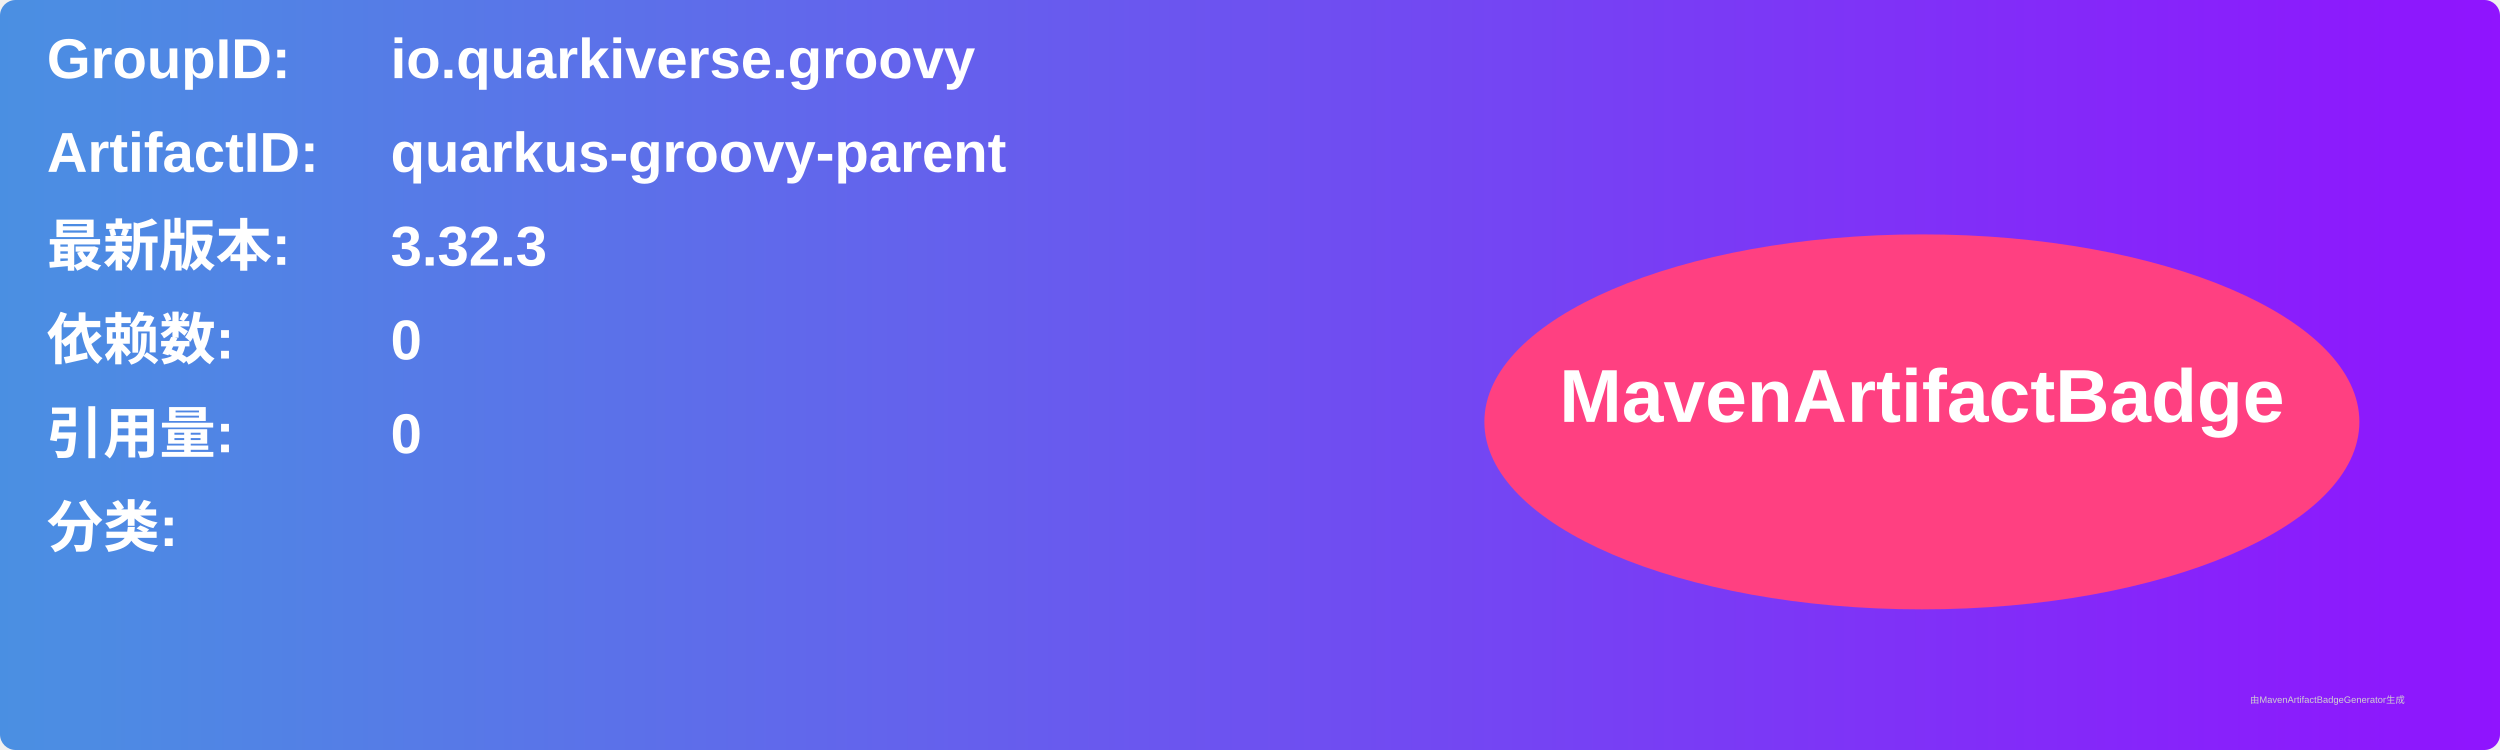
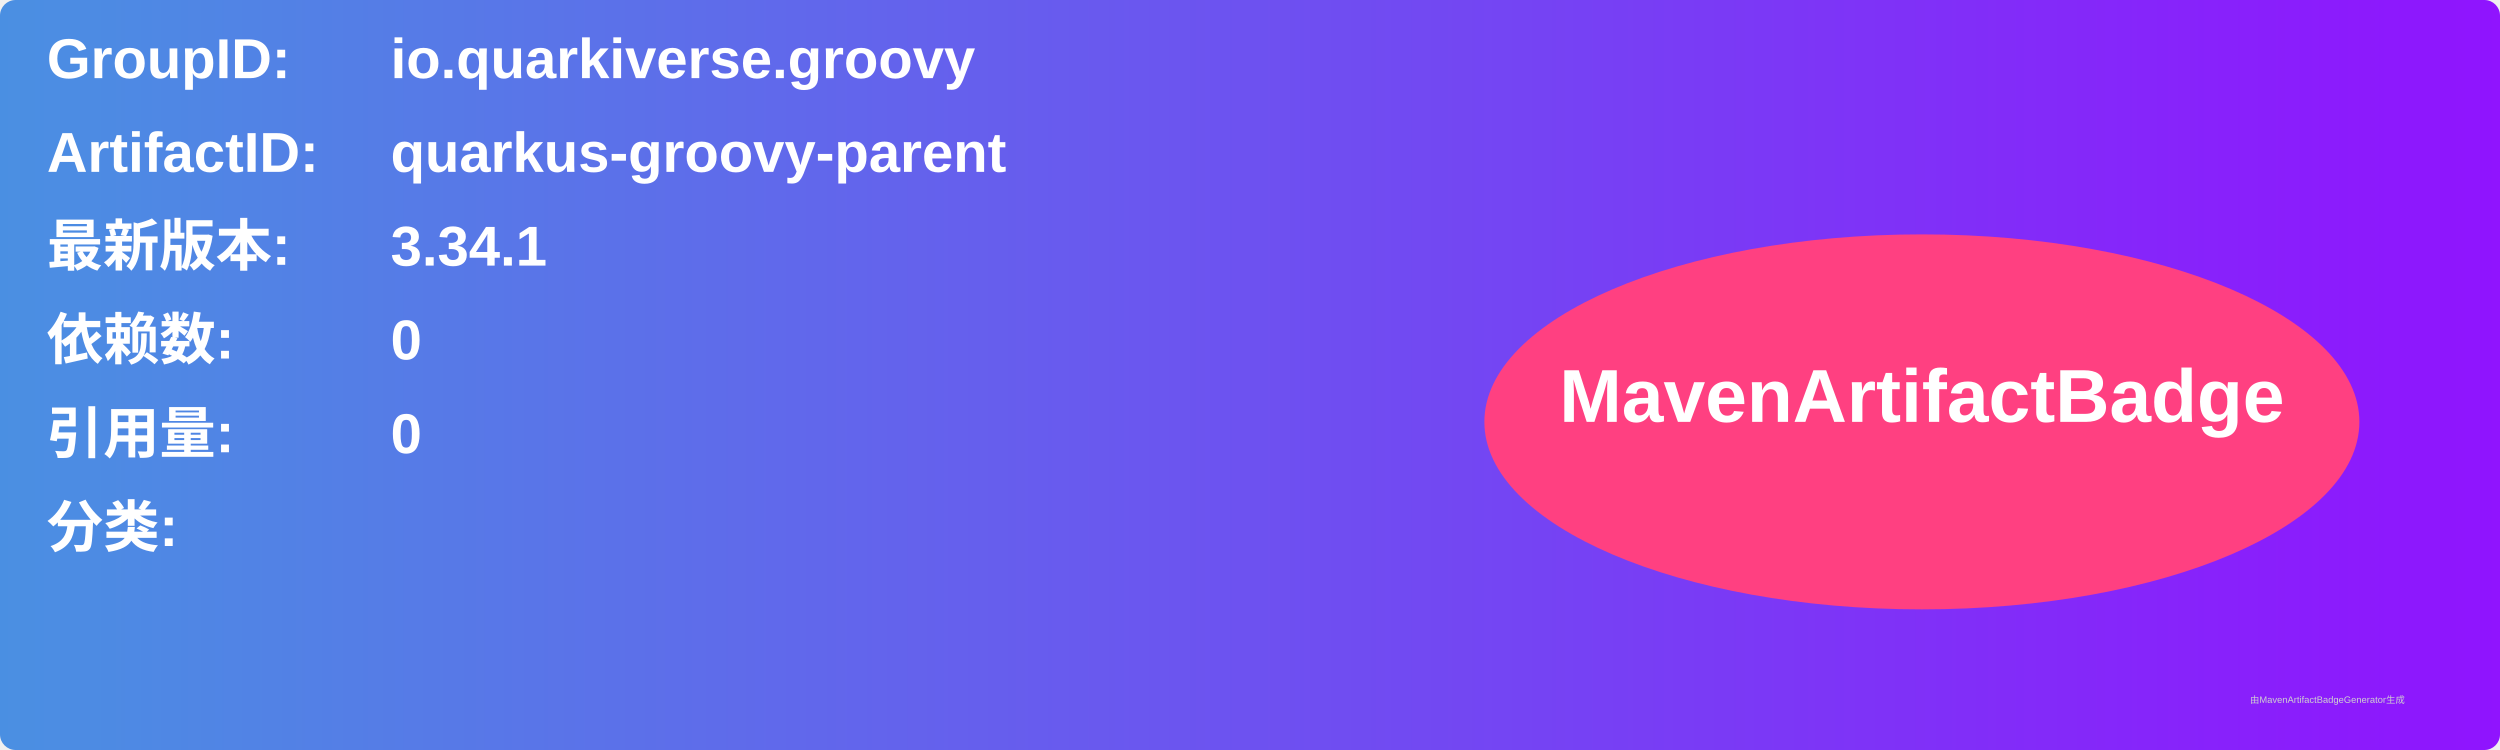
<svg xmlns="http://www.w3.org/2000/svg" width="800" height="240" viewBox="0 0 800 240">
  <linearGradient id="grad" x1="0%" y1="0%" x2="100%" y2="0%">
    <stop offset="0%" stop-color="#4a90e2" />
    <stop offset="100%" stop-color="#9013fe" />
  </linearGradient>
  <rect width="100%" height="100%" rx="5" ry="5" fill="url(#grad)" />
  <g transform="translate(15, 15)">
    <text x="0" y="10" font-family="Arial" font-size="18" fill="white" font-weight="bold" width="260">GroupID:</text>
    <text x="110" y="10" font-family="Arial" font-size="18" fill="white" font-weight="bold" width="460">io.quarkiverse.groovy</text>
    <text x="0" y="40" font-family="Arial" font-size="18" fill="white" font-weight="bold" width="260">ArtifactID:</text>
    <text x="110" y="40" font-family="Arial" font-size="18" fill="white" font-weight="bold" width="460">quarkus-groovy-parent</text>
    <text x="0" y="70" font-family="Arial" font-size="18" fill="white" font-weight="bold">最新版本:</text>
    <text x="110" y="70" font-family="Arial" font-size="18" fill="white" font-weight="bold">
-       <tspan font-weight="bold">3.32.3</tspan>
+       <tspan font-weight="bold">3.34.1</tspan>
    </text>
    <text x="0" y="100" font-family="Arial" font-size="18" fill="white" font-weight="bold">依赖数: </text>
    <text x="110" y="100" font-family="Arial" font-size="18" fill="white">
      <tspan font-weight="bold">0</tspan>
    </text>
    <text x="0" y="130" font-family="Arial" font-size="18" fill="white" font-weight="bold">引用量: </text>
    <text x="110" y="130" font-family="Arial" font-size="18" fill="white">
      <tspan font-weight="bold">0</tspan>
    </text>
    <text x="0" y="160" font-family="Arial" font-size="18" fill="white" font-weight="bold">分类:</text>
    <text x="10" y="190" font-family="Arial" font-size="10" fill="white">
      <tspan font-weight="bold" />
    </text>
    <ellipse cx="600" cy="120" rx="140" ry="60" fill="#ff4081" />
    <text x="600" y="120" text-anchor="middle" font-family="Arial" font-size="24" fill="white" font-weight="bold">MavenArtifactBadge</text>
  </g>
  <text x="720" y="225" font-family="Arial" font-size="3" fill="#d0d0d0">由MavenArtifactBadgeGenerator生成</text>
</svg>
